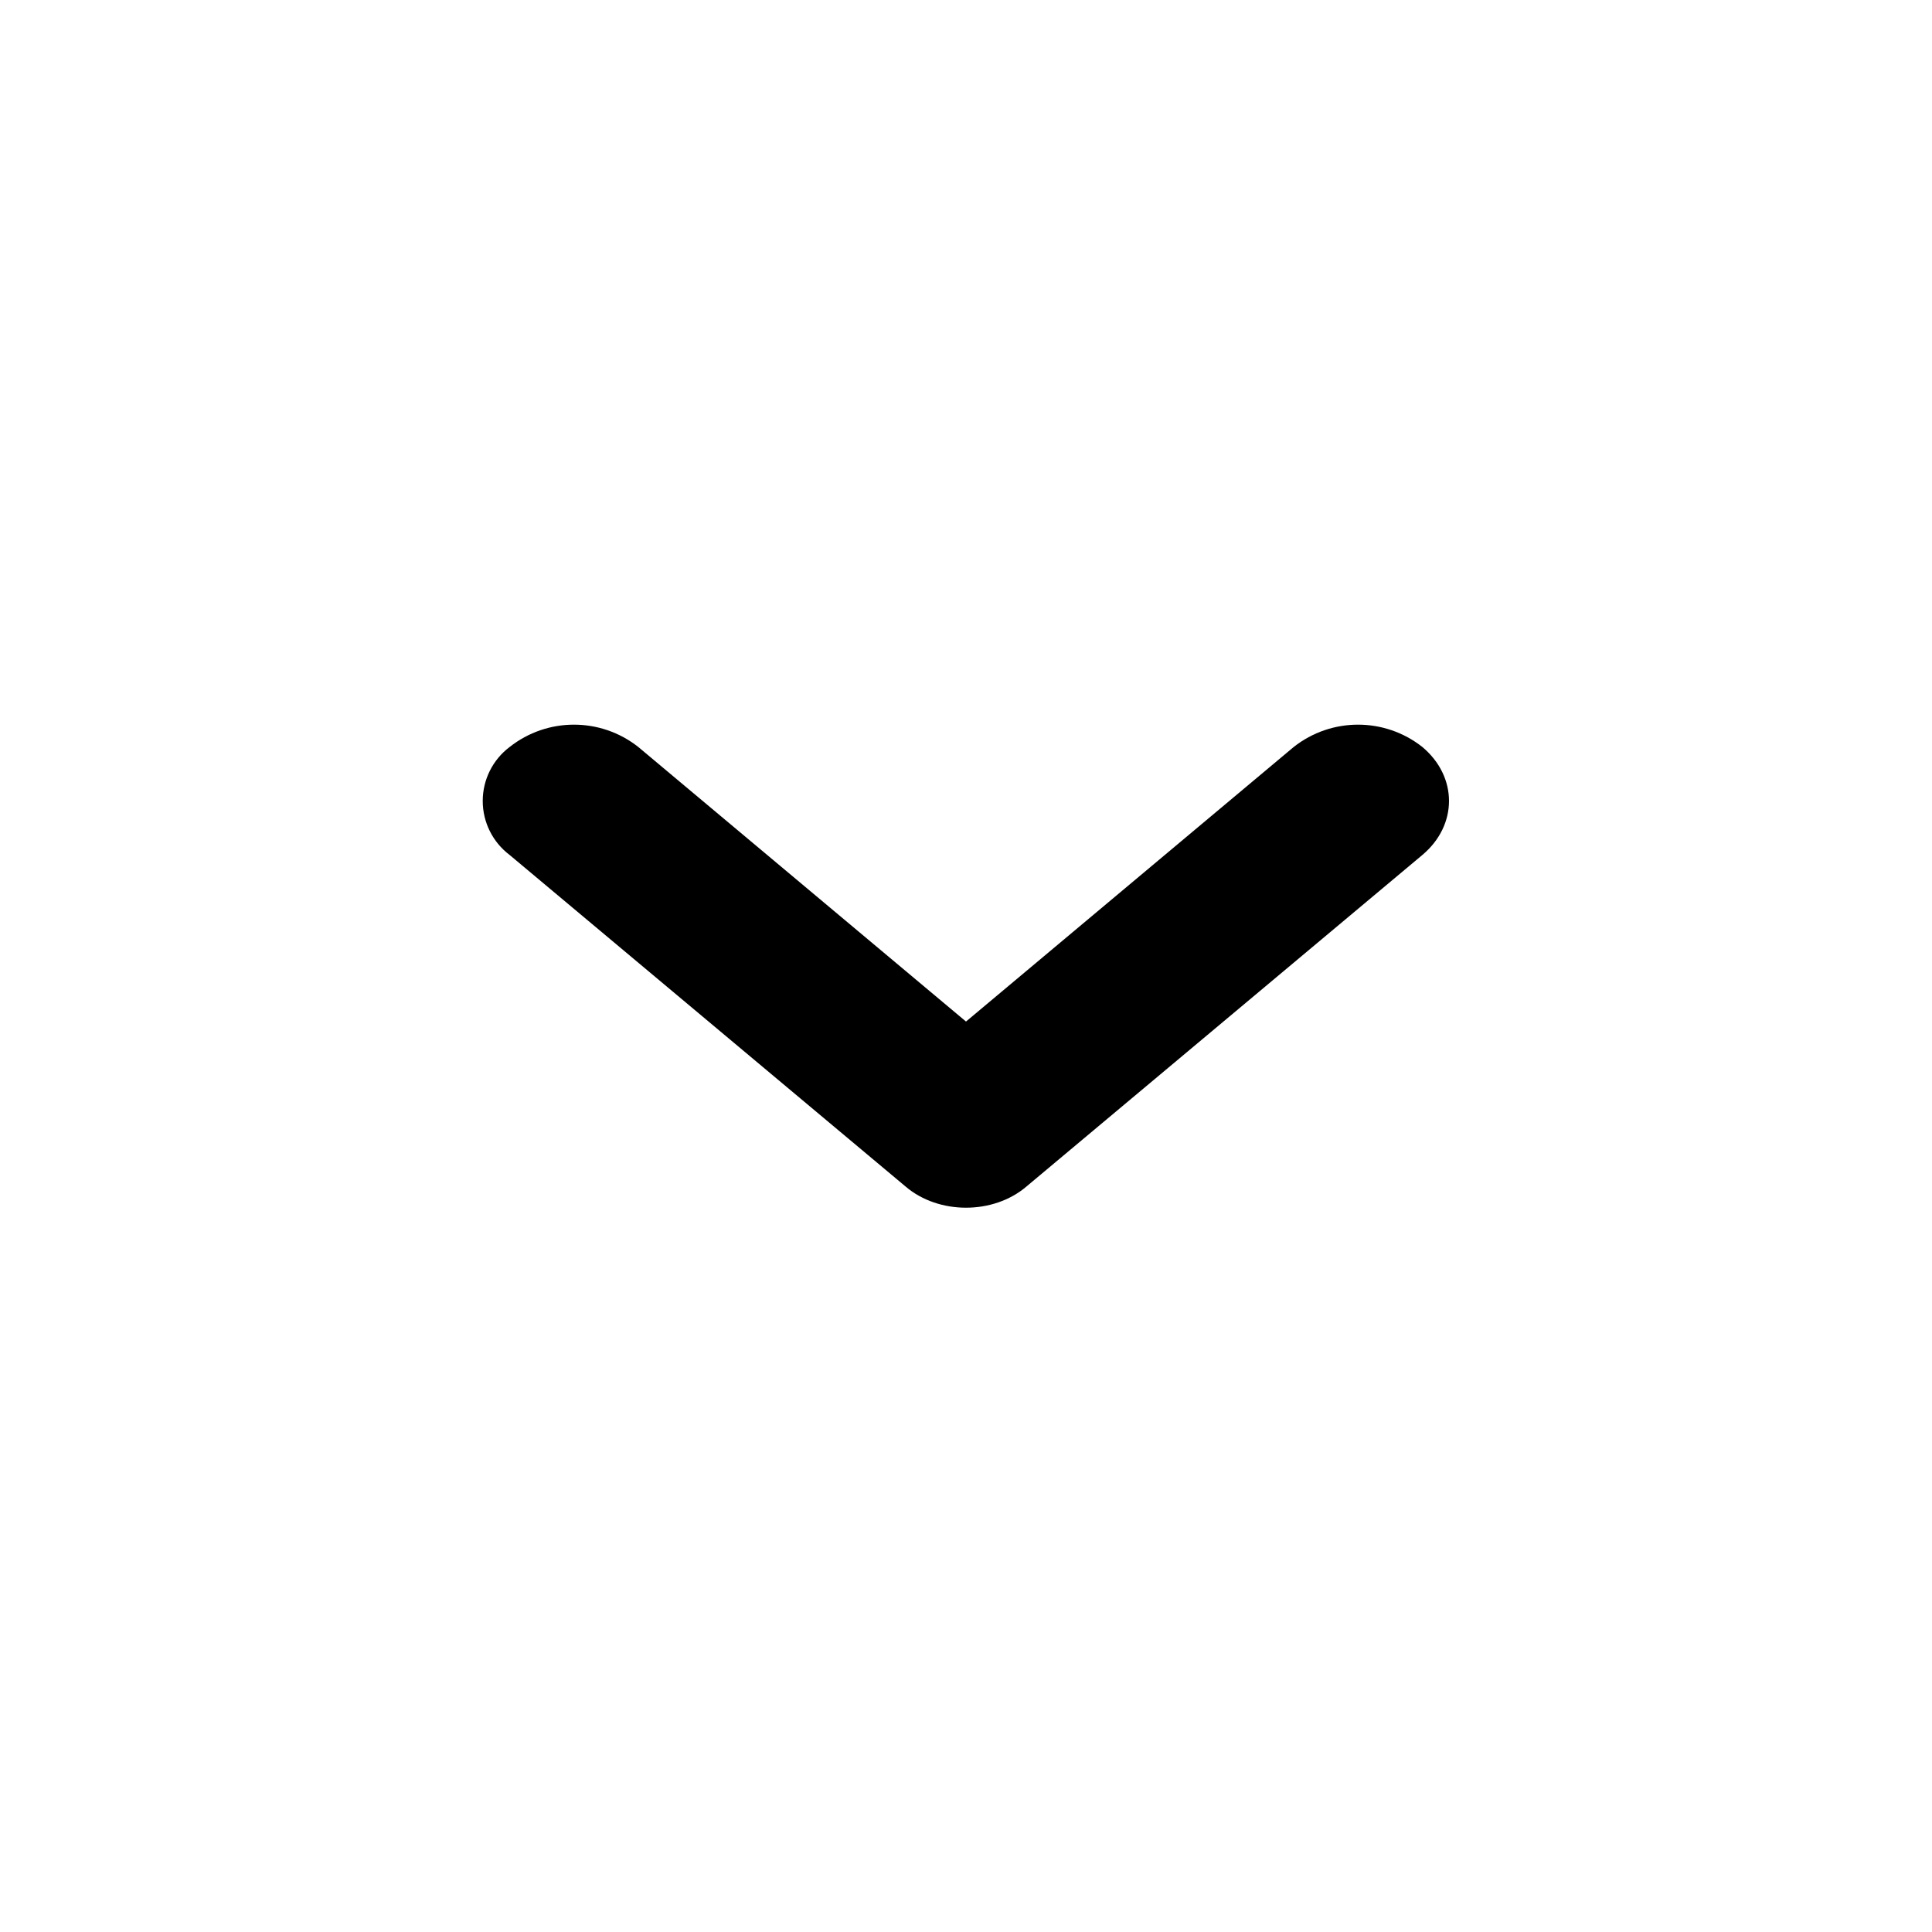
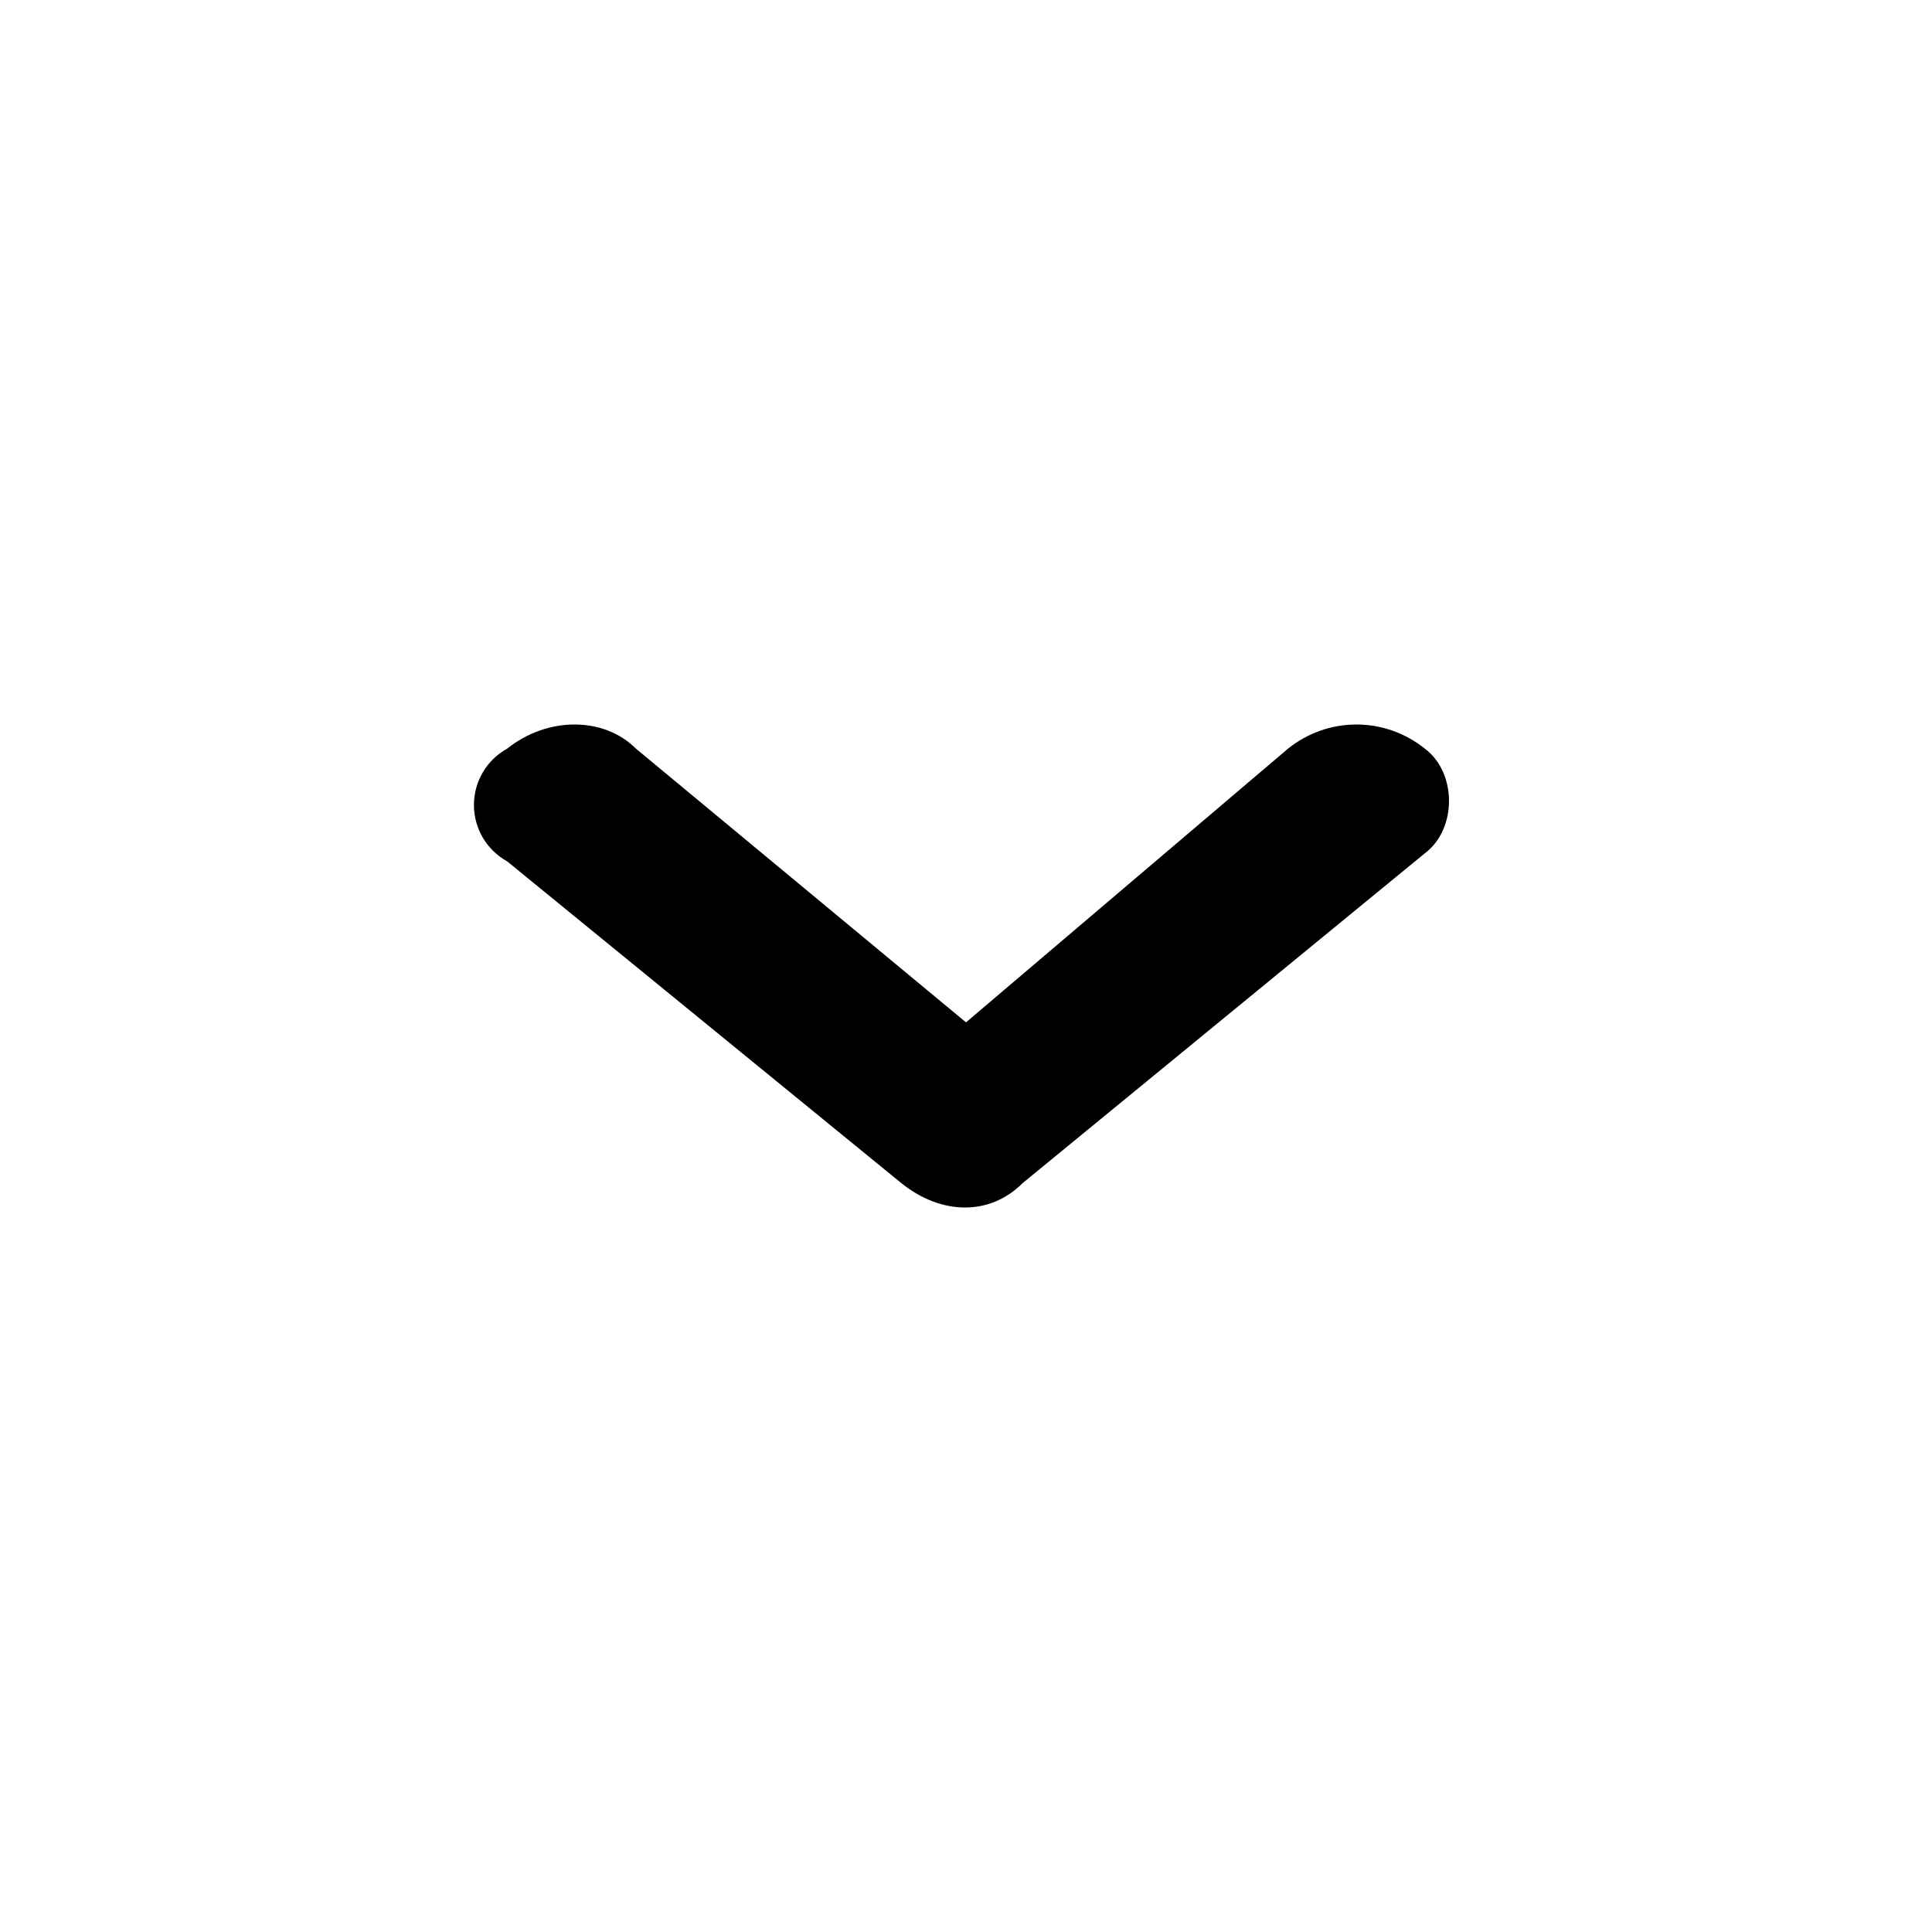
<svg viewBox="0 0 24 24">
-   <path d="m12 12.69 4.07-3.41a1.29 1.29 0 0 1 1.6 0c.44.37.44.97 0 1.34l-4.92 4.12c-.41.35-1.09.35-1.5 0l-4.92-4.12a.84.84 0 0 1 0-1.34 1.29 1.29 0 0 1 1.6 0L12 12.69Z" />
+   <path d="m12 12.7 4-3.4c.5-.4 1.2-.4 1.7 0 .4.3.4 1 0 1.3l-5 4.1c-.4.4-1 .4-1.5 0l-4.9-4a.8.8 0 0 1 0-1.4c.5-.4 1.2-.4 1.6 0l4.1 3.4Z" />
</svg>
